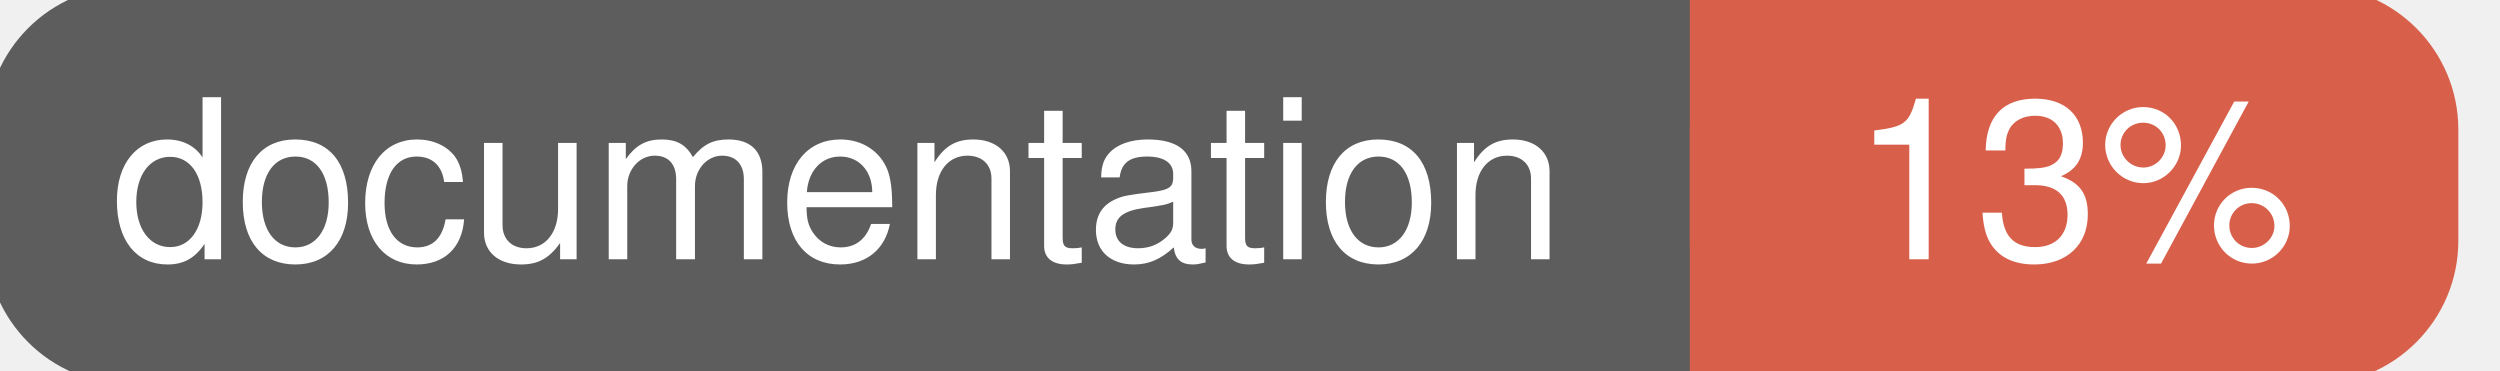
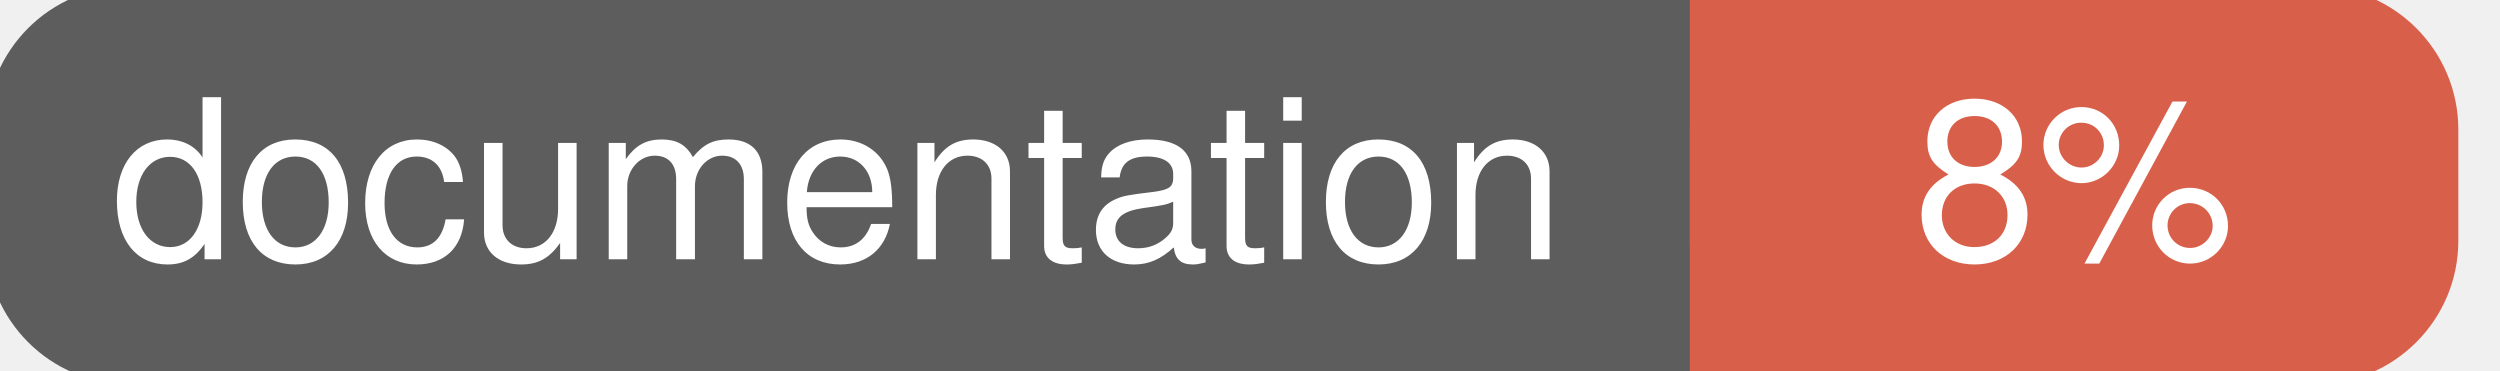
<svg xmlns="http://www.w3.org/2000/svg" width="135" height="20">
  <g>
    <rect id="svg_1" height="20" width="130" y="0" x="0" stroke-width="1.5" stroke="#5d5d5d" fill="#5d5d5d" rx="7" ry="7" />
    <rect id="svg_2" height="20" width="40" y="0" x="92" stroke-width="1.5" stroke="#d8604b" fill="#d8604b" rx="7" ry="7" />
    <rect id="svg_3" height="20" width="22" y="0" x="92" stroke-width="1.5" stroke="#d8604b" fill="#d8604b" />
    <text xml:space="preserve" text-anchor="start" font-family="Helvetica, Arial, sans-serif" font-size="12" id="svg_4" y="14" x="6" stroke-width="0" stroke="#5d5d5d" fill="#ffffff">documentation</text>
-     <text xml:space="preserve" text-anchor="middle" font-family="Helvetica, Arial, sans-serif" font-size="12" id="svg_5" y="14" x="112" stroke-width="0" stroke="#5d5d5d" fill="#ffffff" style="text-anchor: middle">13%</text>
+     <text xml:space="preserve" text-anchor="middle" font-family="Helvetica, Arial, sans-serif" font-size="12" id="svg_5" y="14" x="112" stroke-width="0" stroke="#5d5d5d" fill="#ffffff" style="text-anchor: middle">8%</text>
  </g>
</svg>
